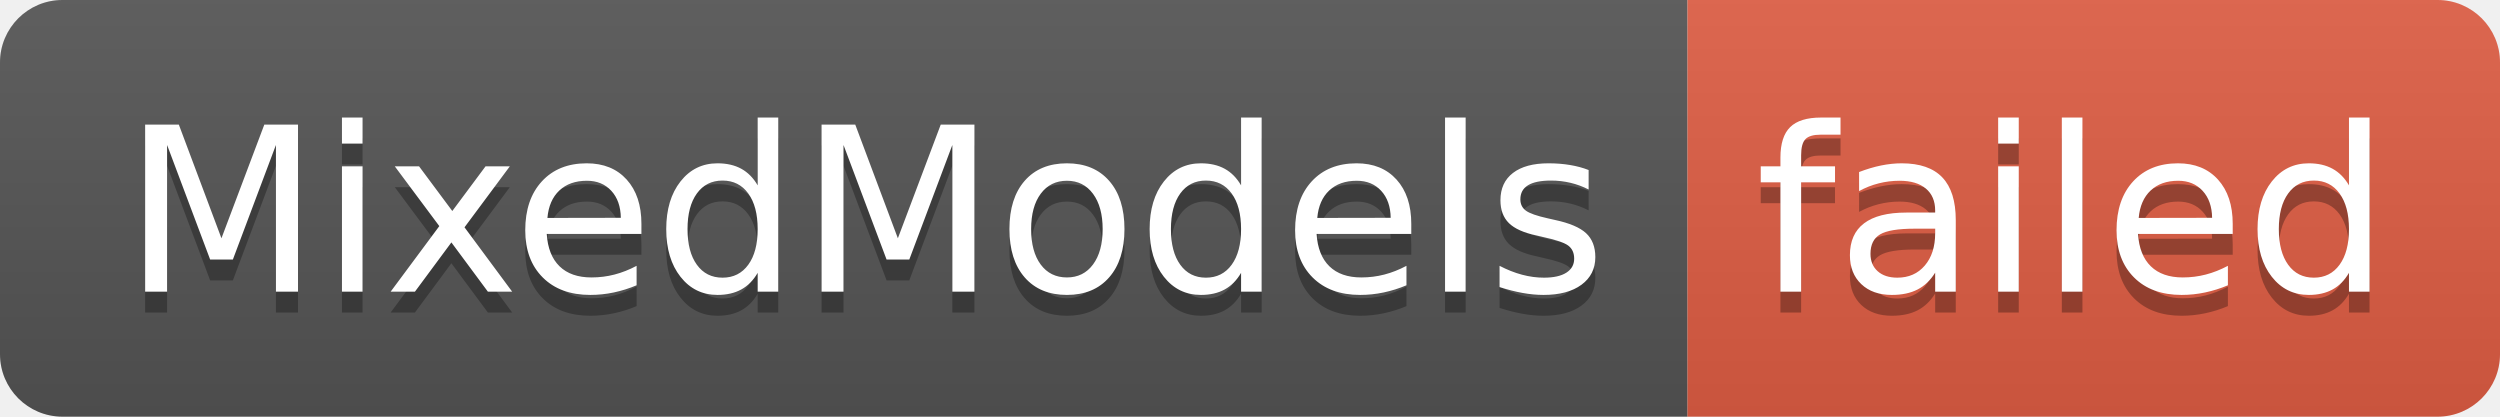
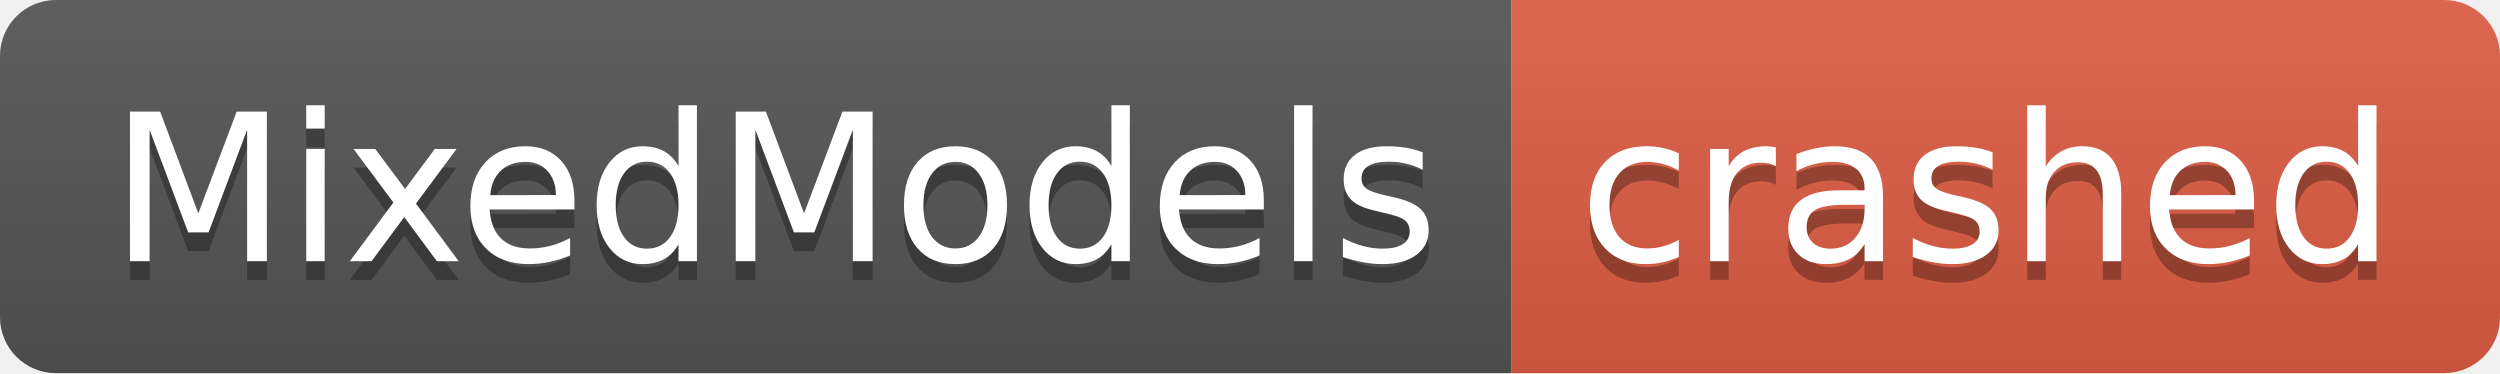
- <svg xmlns="http://www.w3.org/2000/svg" width="120" height="20" role="img" aria-label="MixedModels: failed">
+ <svg xmlns="http://www.w3.org/2000/svg" width="134" height="20" role="img" aria-label="MixedModels: crashed">
  <linearGradient id="s" x2="0" y2="100%">
    <stop offset="0" stop-color="#bbb" stop-opacity=".1" />
    <stop offset="1" stop-opacity=".1" />
  </linearGradient>
  <clipPath id="r">
-     <rect width="120" height="20" rx="3" fill="#fff" />
+     <rect width="134" height="20" rx="3" fill="#fff" />
  </clipPath>
  <g clip-path="url(#r)">
    <rect width="81" height="20" fill="#555" />
-     <rect x="81" width="39" height="20" fill="#e05d44" />
-     <rect width="120" height="20" fill="url(#s)" />
+     <rect x="81" width="53" height="20" fill="#e05d44" />
+     <rect width="134" height="20" fill="url(#s)" />
  </g>
  <g fill="#fff" text-anchor="middle" font-family="Verdana,Geneva,DejaVu Sans,sans-serif" text-rendering="geometricPrecision" font-size="110">
    <text aria-hidden="true" x="415" y="150" fill="#010101" fill-opacity=".3" transform="scale(.1)" textLength="710">MixedModels</text>
    <text x="415" y="140" transform="scale(.1)" fill="#fff" textLength="710">MixedModels</text>
-     <text aria-hidden="true" x="995" y="150" fill="#010101" fill-opacity=".3" transform="scale(.1)" textLength="290">failed</text>
-     <text x="995" y="140" transform="scale(.1)" fill="#fff" textLength="290">failed</text>
+     <text aria-hidden="true" x="1065" y="150" fill="#010101" fill-opacity=".3" transform="scale(.1)" textLength="430">crashed</text>
+     <text x="1065" y="140" transform="scale(.1)" fill="#fff" textLength="430">crashed</text>
  </g>
</svg>
